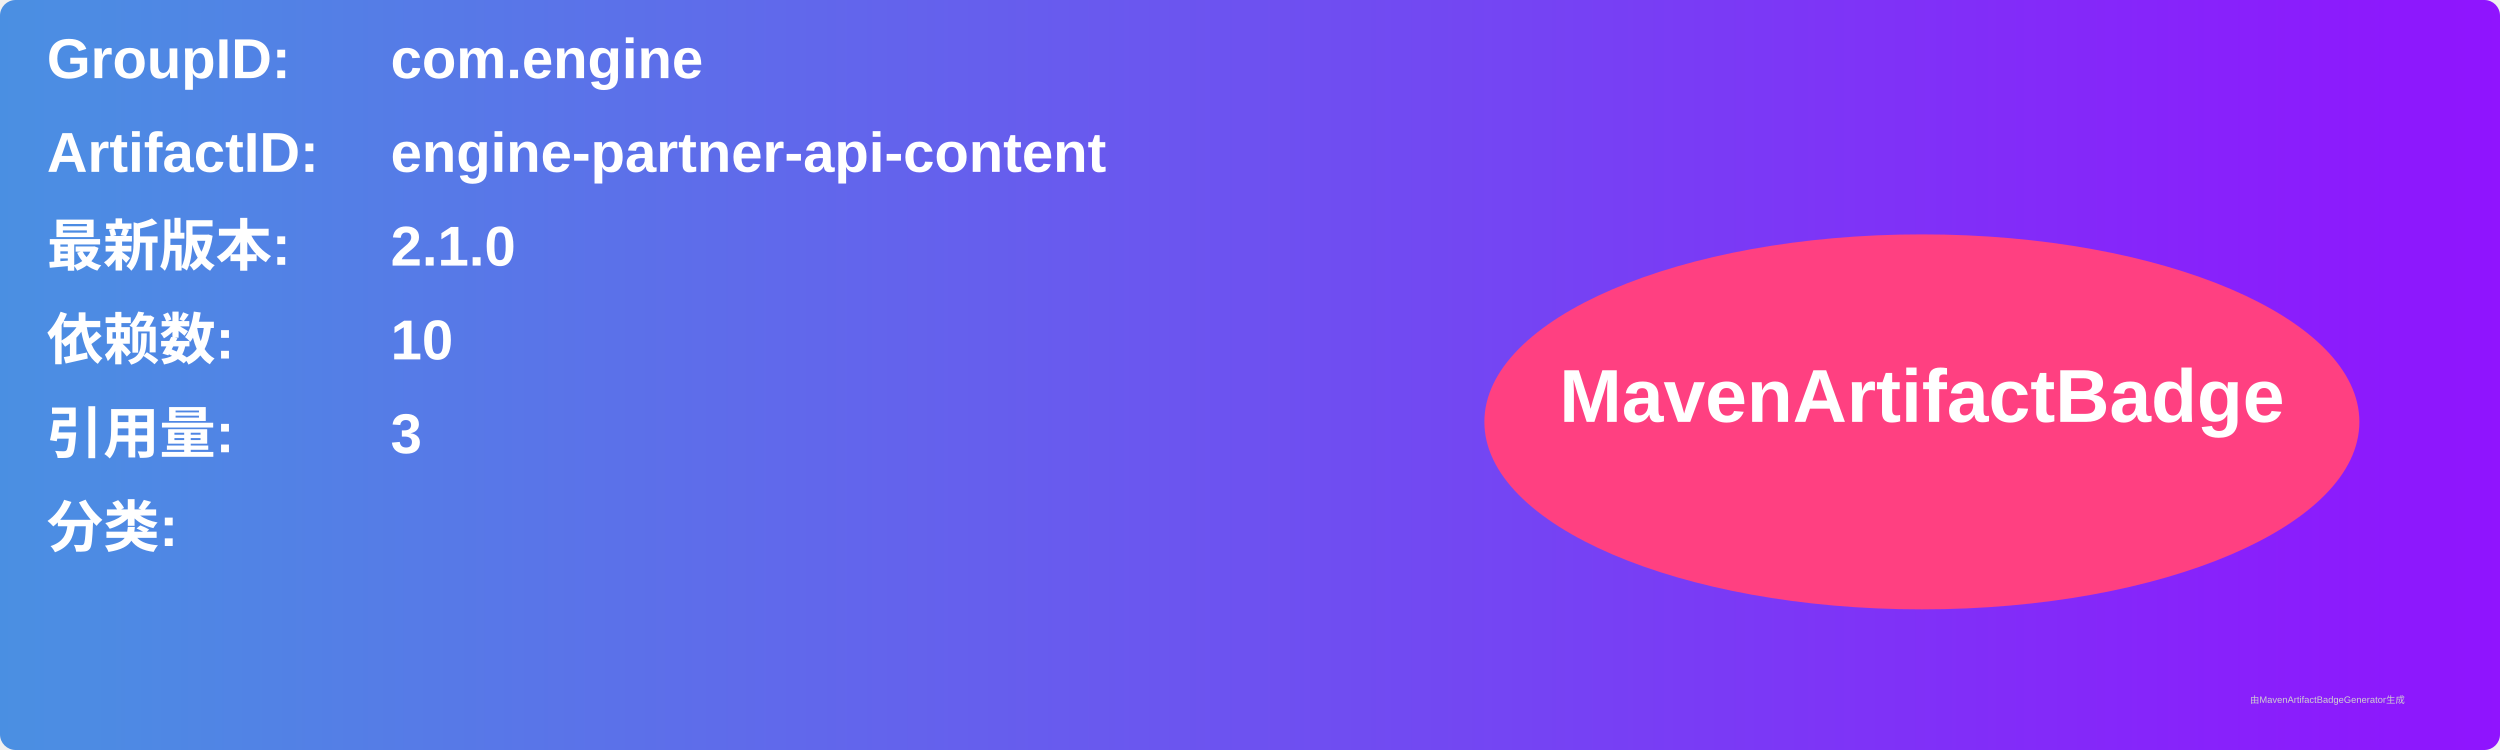
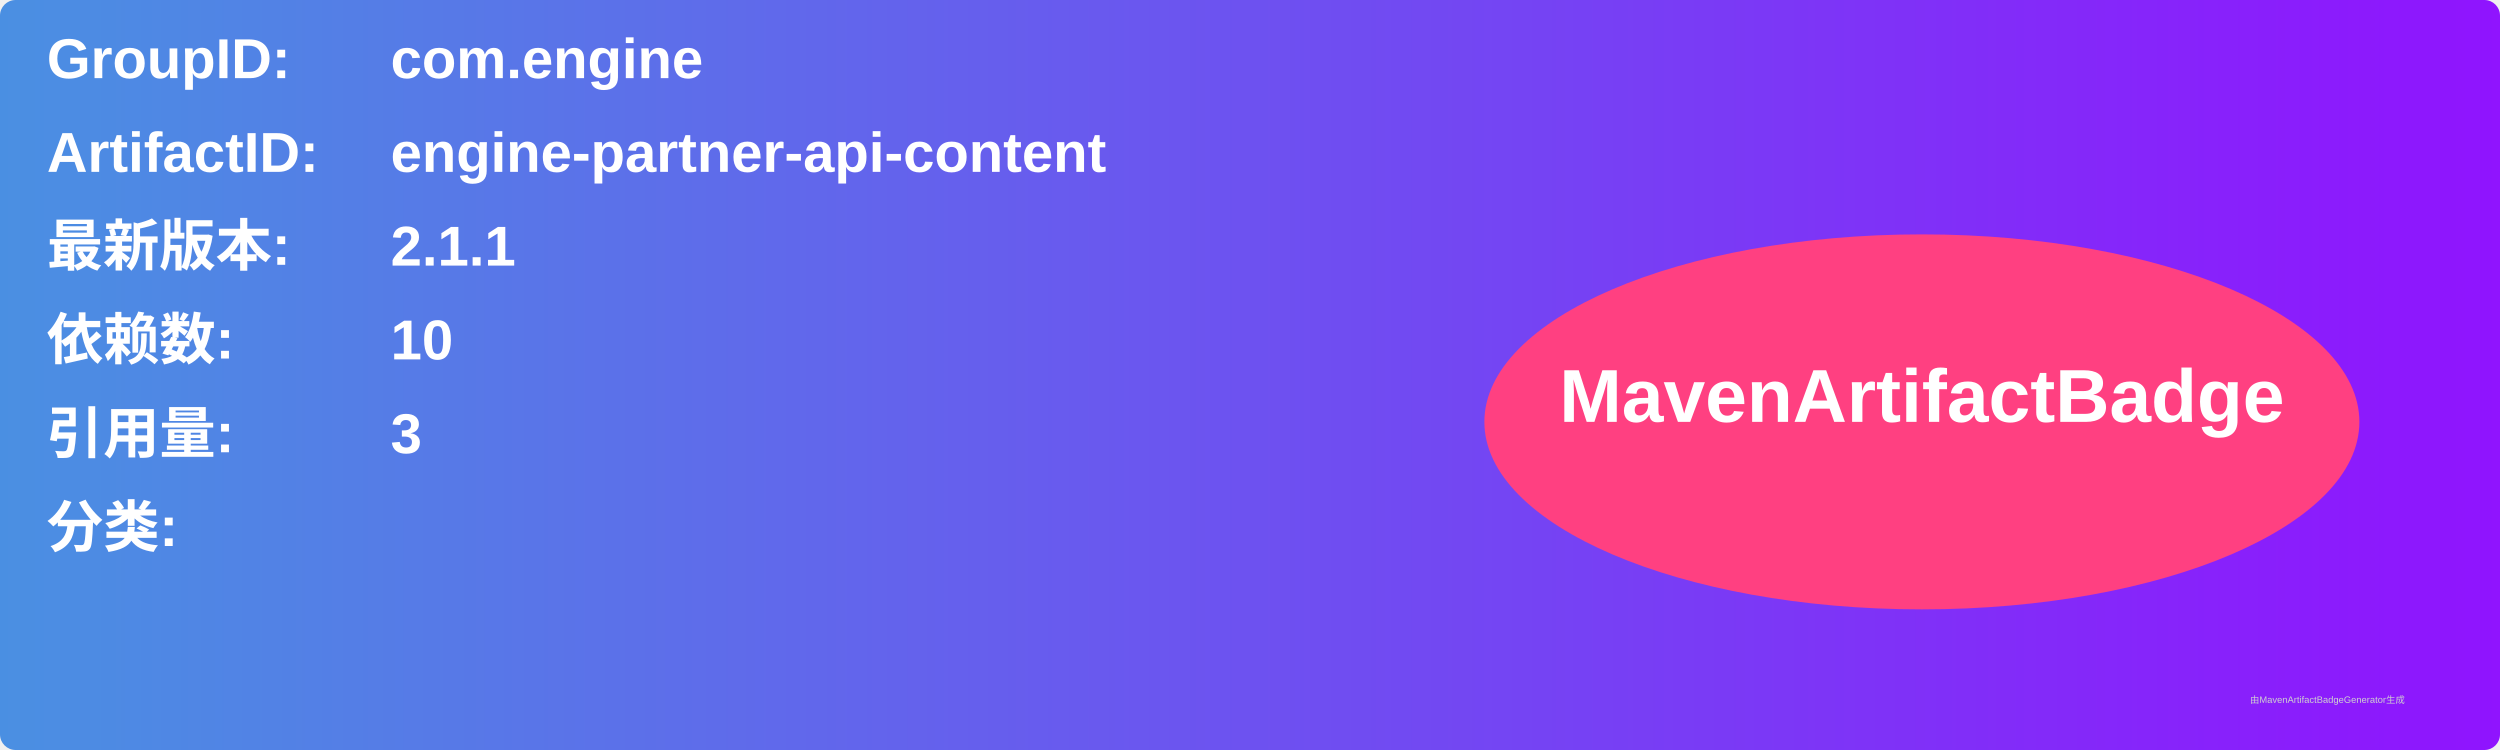
<svg xmlns="http://www.w3.org/2000/svg" width="800" height="240" viewBox="0 0 800 240">
  <linearGradient id="grad" x1="0%" y1="0%" x2="100%" y2="0%">
    <stop offset="0%" stop-color="#4a90e2" />
    <stop offset="100%" stop-color="#9013fe" />
  </linearGradient>
  <rect width="100%" height="100%" rx="5" ry="5" fill="url(#grad)" />
  <g transform="translate(15, 15)">
    <text x="0" y="10" font-family="Arial" font-size="18" fill="white" font-weight="bold" width="260">GroupID:</text>
    <text x="110" y="10" font-family="Arial" font-size="18" fill="white" font-weight="bold" width="460">com.engine</text>
    <text x="0" y="40" font-family="Arial" font-size="18" fill="white" font-weight="bold" width="260">ArtifactID:</text>
    <text x="110" y="40" font-family="Arial" font-size="18" fill="white" font-weight="bold" width="460">engine-partner-api-content</text>
    <text x="0" y="70" font-family="Arial" font-size="18" fill="white" font-weight="bold">最新版本:</text>
    <text x="110" y="70" font-family="Arial" font-size="18" fill="white" font-weight="bold">
-       <tspan font-weight="bold">2.1.0</tspan>
+       <tspan font-weight="bold">2.1.1</tspan>
    </text>
    <text x="0" y="100" font-family="Arial" font-size="18" fill="white" font-weight="bold">依赖数: </text>
    <text x="110" y="100" font-family="Arial" font-size="18" fill="white">
      <tspan font-weight="bold">10</tspan>
    </text>
    <text x="0" y="130" font-family="Arial" font-size="18" fill="white" font-weight="bold">引用量: </text>
    <text x="110" y="130" font-family="Arial" font-size="18" fill="white">
      <tspan font-weight="bold">3</tspan>
    </text>
    <text x="0" y="160" font-family="Arial" font-size="18" fill="white" font-weight="bold">分类:</text>
    <text x="10" y="190" font-family="Arial" font-size="10" fill="white">
      <tspan font-weight="bold" />
    </text>
    <ellipse cx="600" cy="120" rx="140" ry="60" fill="#ff4081" />
    <text x="600" y="120" text-anchor="middle" font-family="Arial" font-size="24" fill="white" font-weight="bold">MavenArtifactBadge</text>
  </g>
  <text x="720" y="225" font-family="Arial" font-size="3" fill="#d0d0d0">由MavenArtifactBadgeGenerator生成</text>
</svg>
